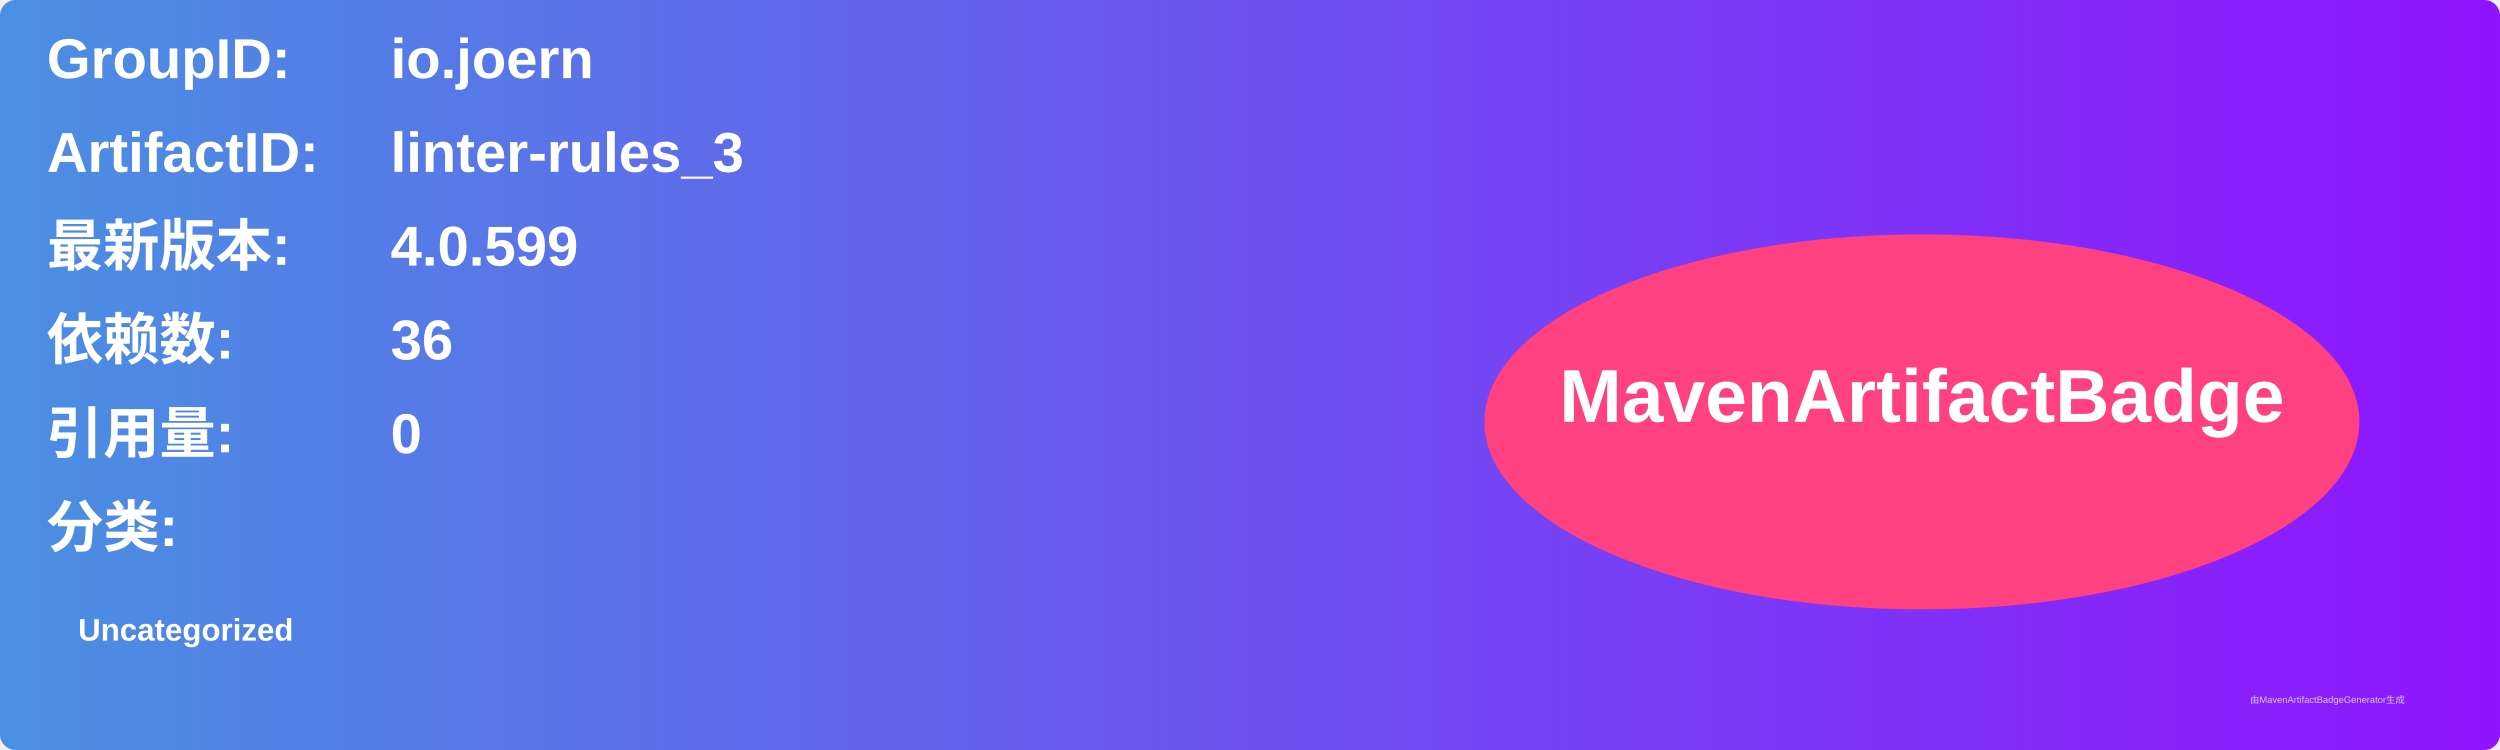
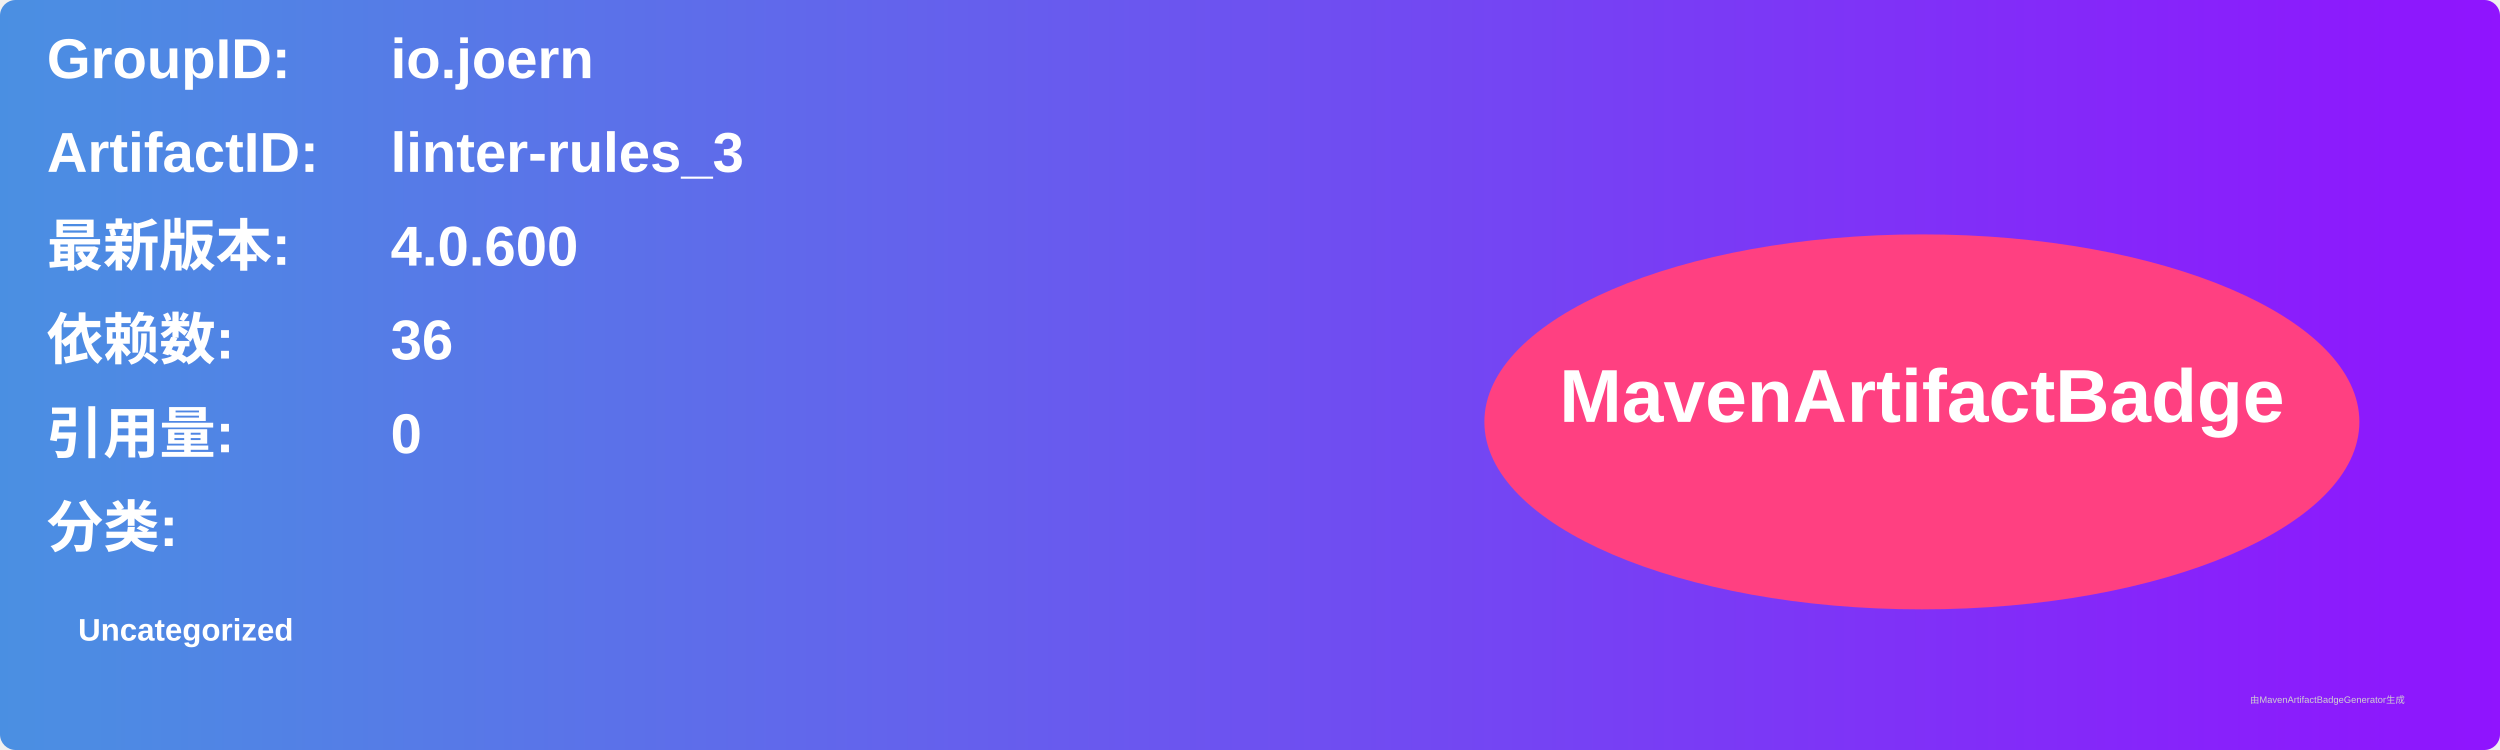
<svg xmlns="http://www.w3.org/2000/svg" width="800" height="240" viewBox="0 0 800 240">
  <linearGradient id="grad" x1="0%" y1="0%" x2="100%" y2="0%">
    <stop offset="0%" stop-color="#4a90e2" />
    <stop offset="100%" stop-color="#9013fe" />
  </linearGradient>
  <rect width="100%" height="100%" rx="5" ry="5" fill="url(#grad)" />
  <g transform="translate(15, 15)">
    <text x="0" y="10" font-family="Arial" font-size="18" fill="white" font-weight="bold" width="260">GroupID:</text>
    <text x="110" y="10" font-family="Arial" font-size="18" fill="white" font-weight="bold" width="460">io.joern</text>
    <text x="0" y="40" font-family="Arial" font-size="18" fill="white" font-weight="bold" width="260">ArtifactID:</text>
    <text x="110" y="40" font-family="Arial" font-size="18" fill="white" font-weight="bold" width="460">linter-rules_3</text>
    <text x="0" y="70" font-family="Arial" font-size="18" fill="white" font-weight="bold">最新版本:</text>
    <text x="110" y="70" font-family="Arial" font-size="18" fill="white" font-weight="bold">
-       <tspan font-weight="bold">4.0.599</tspan>
+       <tspan font-weight="bold">4.0.600</tspan>
    </text>
    <text x="0" y="100" font-family="Arial" font-size="18" fill="white" font-weight="bold">依赖数: </text>
    <text x="110" y="100" font-family="Arial" font-size="18" fill="white">
      <tspan font-weight="bold">36</tspan>
    </text>
    <text x="0" y="130" font-family="Arial" font-size="18" fill="white" font-weight="bold">引用量: </text>
    <text x="110" y="130" font-family="Arial" font-size="18" fill="white">
      <tspan font-weight="bold">0</tspan>
    </text>
    <text x="0" y="160" font-family="Arial" font-size="18" fill="white" font-weight="bold">分类:</text>
    <text x="10" y="190" font-family="Arial" font-size="10" fill="white">
      <tspan font-weight="bold">Uncategorized</tspan>
    </text>
    <ellipse cx="600" cy="120" rx="140" ry="60" fill="#ff4081" />
    <text x="600" y="120" text-anchor="middle" font-family="Arial" font-size="24" fill="white" font-weight="bold">MavenArtifactBadge</text>
  </g>
  <text x="720" y="225" font-family="Arial" font-size="3" fill="#d0d0d0">由MavenArtifactBadgeGenerator生成</text>
</svg>
